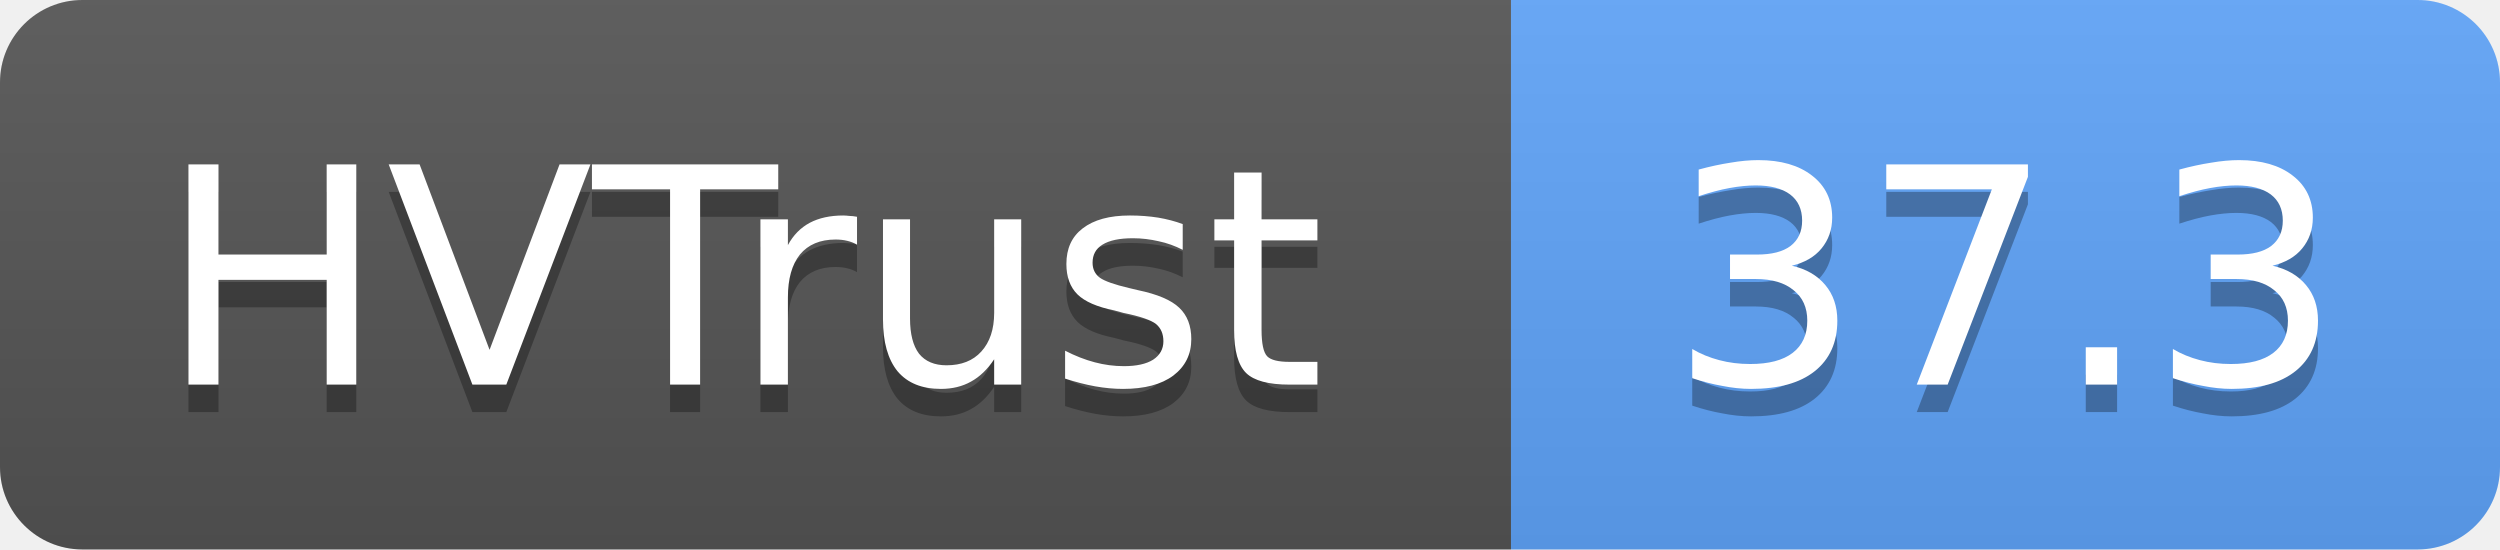
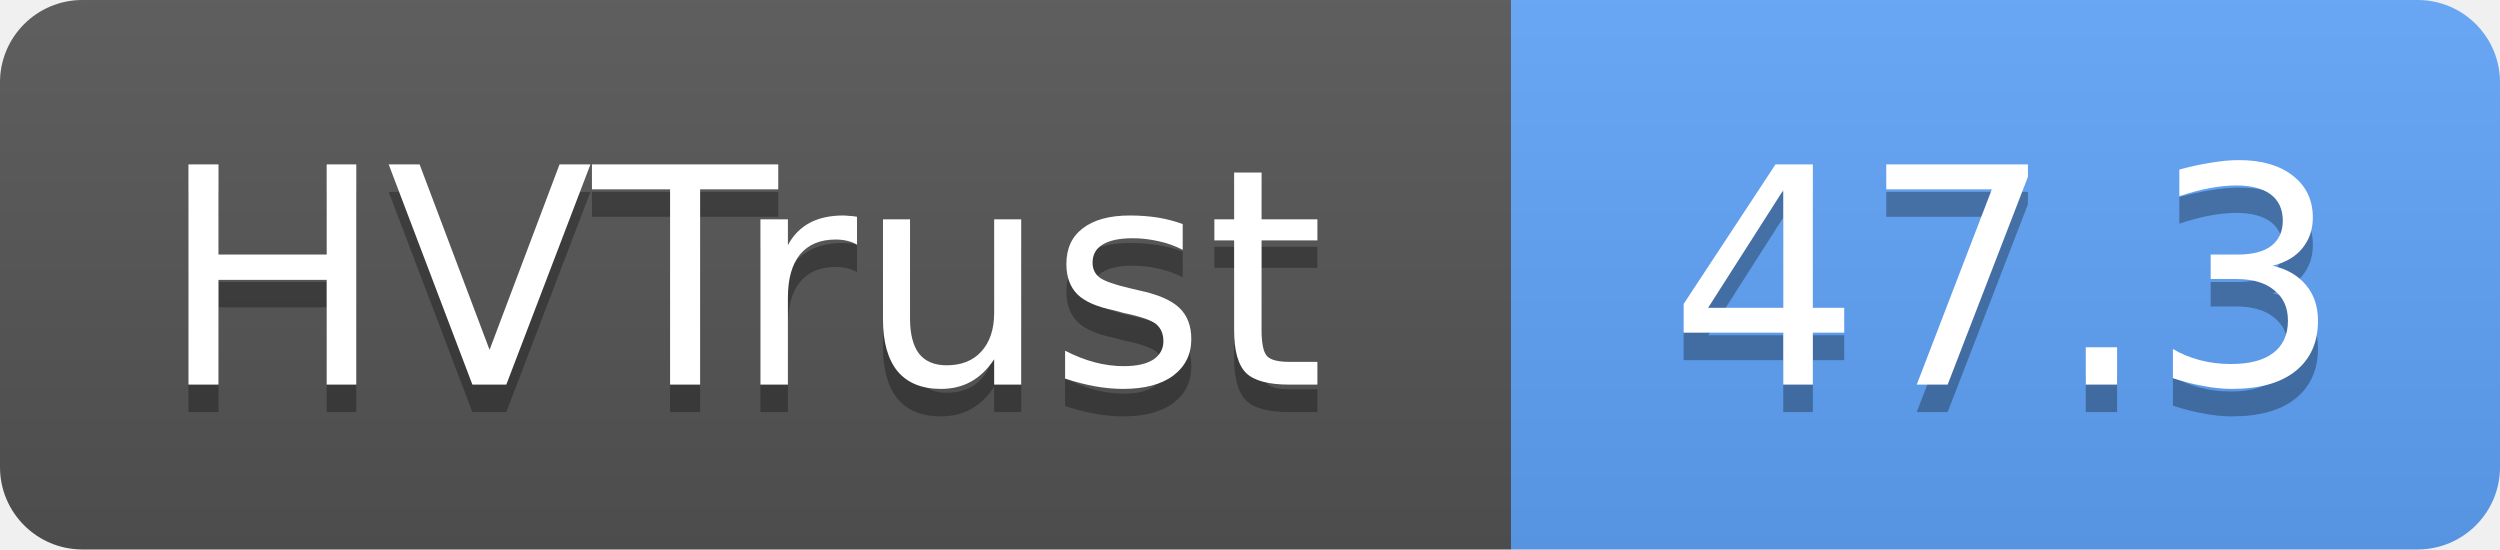
- <svg xmlns="http://www.w3.org/2000/svg" width="91" height="20" role="img" aria-label="HVTrust: 37.3">
+ <svg xmlns="http://www.w3.org/2000/svg" width="91" height="20" role="img" aria-label="HVTrust: 47.3">
  <linearGradient id="s" x2="0" y2="100%">
    <stop offset="0" stop-color="#bbb" stop-opacity=".1" />
    <stop offset="1" stop-opacity=".1" />
  </linearGradient>
  <clipPath id="r">
    <rect width="91" height="20" rx="3" fill="#fff" />
  </clipPath>
  <g clip-path="url(#r)">
    <rect width="55" height="20" fill="#555" />
    <rect x="55" width="36" height="20" fill="#60a5fa" />
    <rect width="91" height="20" fill="url(#s)" />
  </g>
  <g fill="#fff" text-anchor="middle" font-family="Verdana,Geneva,DejaVu Sans,sans-serif" text-rendering="geometricPrecision" font-size="11">
    <text x="27" y="15" fill="#010101" fill-opacity=".3">HVTrust</text>
    <text x="27" y="14">HVTrust</text>
-     <text x="73" y="15" fill="#010101" fill-opacity=".3">37.3</text>
-     <text x="73" y="14">37.3</text>
+     <text x="73" y="15" fill="#010101" fill-opacity=".3">47.3</text>
+     <text x="73" y="14">47.3</text>
  </g>
</svg>
